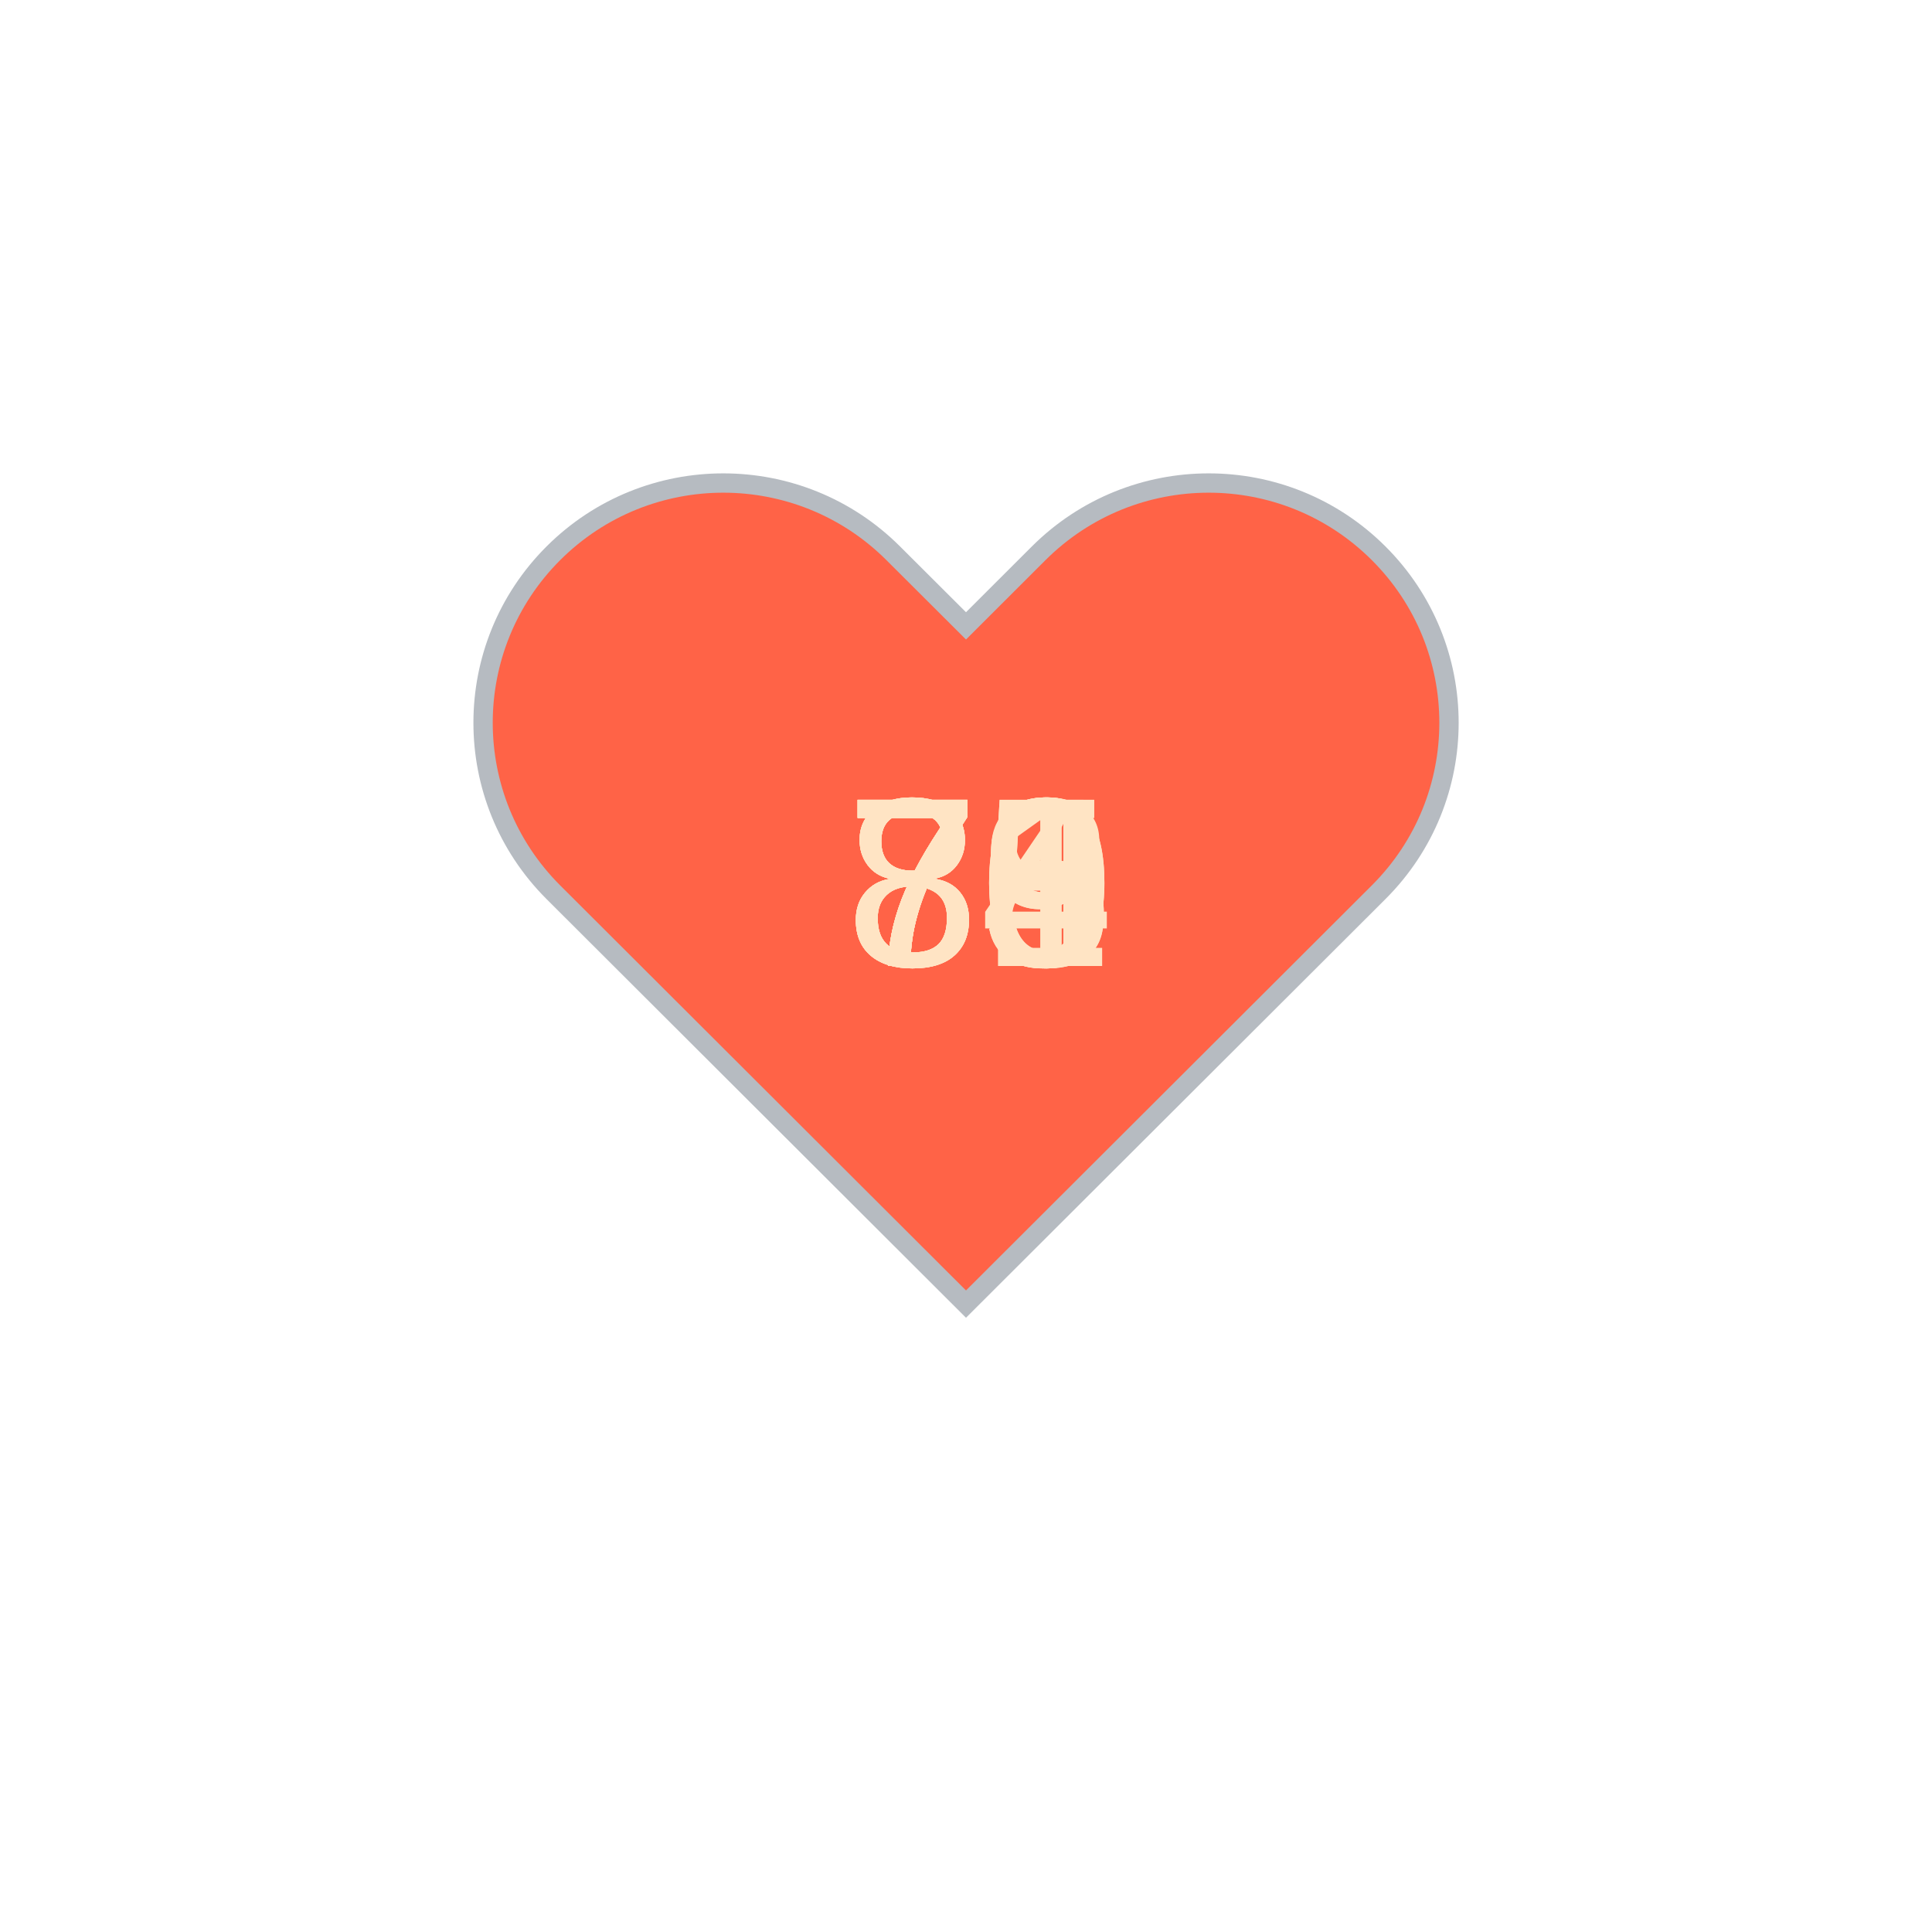
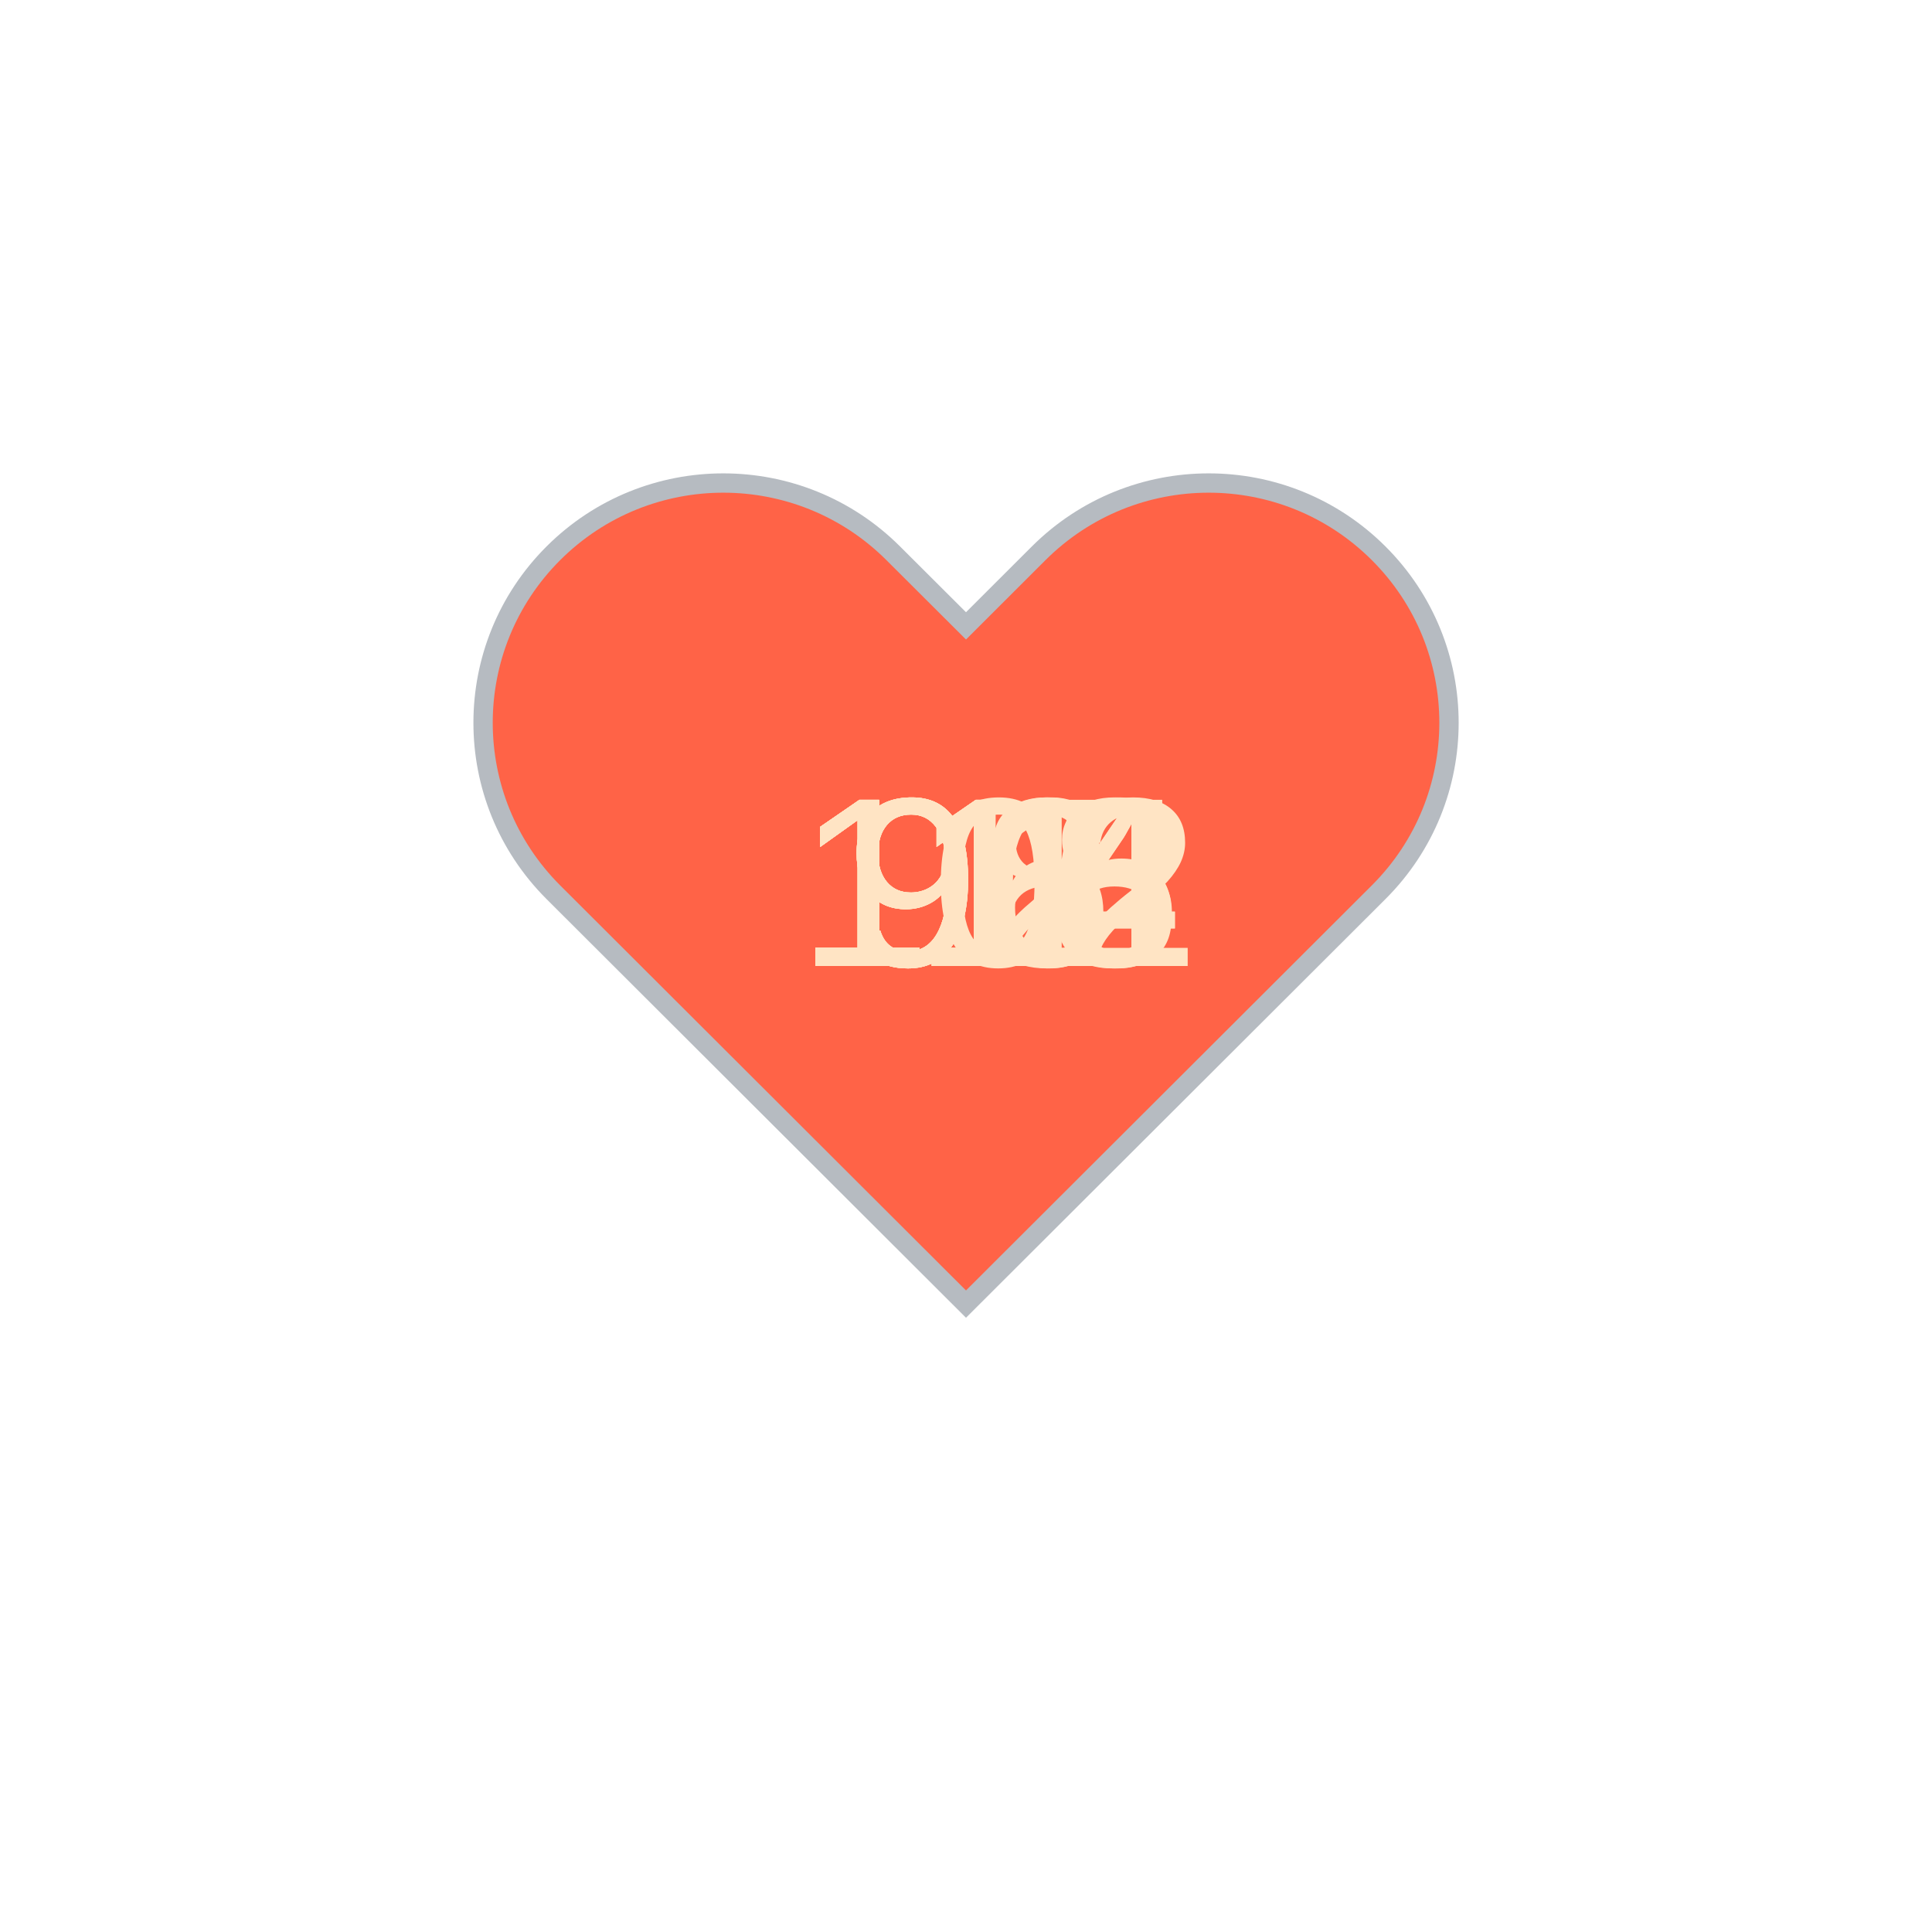
<svg xmlns="http://www.w3.org/2000/svg" baseProfile="full" height="150" version="1.1" viewBox="0,0,200,200" width="150">
  <defs />
  <g transform="translate(100 100)">
    <path d="M92.71,7.27L92.71,7.27c-9.71-9.69-25.46-9.69-35.18,0L50,14.79l-7.54-7.52C32.75-2.42,17-2.42,7.29,7.27v0 c-9.71,9.69-9.71,25.41,0,35.1L50,85l42.71-42.63C102.43,32.68,102.43,16.96,92.71,7.27z" fill="tomato" stroke="#B6BBC1" stroke-width="2" transform="translate(-50 -50)" />
    <animateTransform additive="sum" attributeName="transform" dur="1.2s" repeatCount="indefinite" type="scale" values="1; 1.5; 1.25; 1.5; 1.5; 1;" />
-     <text fill="bisque" style="font-size:25px; font-family:Arial" transform="translate(-12.5 0)">89<animate attributeName="visibility" dur="12.0s" keyTimes="0;0.1;0.2;0.3;0.4;0.5;0.6;0.7;0.8;0.9;1.0" repeatCount="indefinite" values="visible;hidden;hidden;hidden;hidden;hidden;hidden;hidden;hidden;hidden;hidden" />
+     <text fill="bisque" style="font-size:25px; font-family:Arial" transform="translate(-12.5 0)">98<animate attributeName="visibility" dur="12.0s" keyTimes="0;0.1;0.2;0.3;0.4;0.5;0.6;0.7;0.8;0.9;1.0" repeatCount="indefinite" values="visible;hidden;hidden;hidden;hidden;hidden;hidden;hidden;hidden;hidden;hidden" />
    </text>
-     <text fill="bisque" style="font-size:25px; font-family:Arial" transform="translate(-12.5 0)">81<animate attributeName="visibility" dur="12.0s" keyTimes="0;0.1;0.2;0.3;0.4;0.5;0.6;0.7;0.8;0.9;1.0" repeatCount="indefinite" values="hidden;visible;hidden;hidden;hidden;hidden;hidden;hidden;hidden;hidden;hidden" />
+     <text fill="bisque" style="font-size:25px; font-family:Arial" transform="translate(-12.5 0)">96<animate attributeName="visibility" dur="12.0s" keyTimes="0;0.1;0.2;0.3;0.4;0.5;0.6;0.7;0.8;0.9;1.0" repeatCount="indefinite" values="hidden;visible;hidden;hidden;hidden;hidden;hidden;hidden;hidden;hidden;hidden" />
    </text>
-     <text fill="bisque" style="font-size:25px; font-family:Arial" transform="translate(-12.5 0)">79<animate attributeName="visibility" dur="12.0s" keyTimes="0;0.1;0.2;0.3;0.4;0.5;0.6;0.7;0.8;0.9;1.0" repeatCount="indefinite" values="hidden;hidden;visible;hidden;hidden;hidden;hidden;hidden;hidden;hidden;hidden" />
+     <text fill="bisque" style="font-size:25px; font-family:Arial" transform="translate(-12.5 0)">91<animate attributeName="visibility" dur="12.0s" keyTimes="0;0.1;0.2;0.3;0.4;0.5;0.6;0.7;0.8;0.9;1.0" repeatCount="indefinite" values="hidden;hidden;visible;hidden;hidden;hidden;hidden;hidden;hidden;hidden;hidden" />
    </text>
-     <text fill="bisque" style="font-size:25px; font-family:Arial" transform="translate(-12.5 0)">80<animate attributeName="visibility" dur="12.0s" keyTimes="0;0.1;0.2;0.3;0.4;0.5;0.6;0.7;0.8;0.9;1.0" repeatCount="indefinite" values="hidden;hidden;hidden;visible;hidden;hidden;hidden;hidden;hidden;hidden;hidden" />
+     <text fill="bisque" style="font-size:25px; font-family:Arial" transform="translate(-12.5 0)">92<animate attributeName="visibility" dur="12.0s" keyTimes="0;0.1;0.2;0.3;0.4;0.5;0.6;0.7;0.8;0.9;1.0" repeatCount="indefinite" values="hidden;hidden;hidden;visible;hidden;hidden;hidden;hidden;hidden;hidden;hidden" />
    </text>
-     <text fill="bisque" style="font-size:25px; font-family:Arial" transform="translate(-12.5 0)">80<animate attributeName="visibility" dur="12.0s" keyTimes="0;0.1;0.2;0.3;0.4;0.5;0.6;0.7;0.8;0.9;1.0" repeatCount="indefinite" values="hidden;hidden;hidden;hidden;visible;hidden;hidden;hidden;hidden;hidden;hidden" />
+     <text fill="bisque" style="font-size:25px; font-family:Arial" transform="translate(-17.5 0)">102<animate attributeName="visibility" dur="12.0s" keyTimes="0;0.1;0.2;0.3;0.4;0.5;0.6;0.7;0.8;0.9;1.0" repeatCount="indefinite" values="hidden;hidden;hidden;hidden;visible;hidden;hidden;hidden;hidden;hidden;hidden" />
    </text>
-     <text fill="bisque" style="font-size:25px; font-family:Arial" transform="translate(-12.5 0)">73<animate attributeName="visibility" dur="12.0s" keyTimes="0;0.1;0.2;0.3;0.4;0.5;0.6;0.7;0.8;0.9;1.0" repeatCount="indefinite" values="hidden;hidden;hidden;hidden;hidden;visible;hidden;hidden;hidden;hidden;hidden" />
+     <text fill="bisque" style="font-size:25px; font-family:Arial" transform="translate(-17.5 0)">118<animate attributeName="visibility" dur="12.0s" keyTimes="0;0.1;0.2;0.3;0.4;0.5;0.6;0.7;0.8;0.9;1.0" repeatCount="indefinite" values="hidden;hidden;hidden;hidden;hidden;visible;hidden;hidden;hidden;hidden;hidden" />
    </text>
-     <text fill="bisque" style="font-size:25px; font-family:Arial" transform="translate(-12.5 0)">74<animate attributeName="visibility" dur="12.0s" keyTimes="0;0.1;0.2;0.3;0.4;0.5;0.6;0.7;0.8;0.9;1.0" repeatCount="indefinite" values="hidden;hidden;hidden;hidden;hidden;hidden;visible;hidden;hidden;hidden;hidden" />
+     <text fill="bisque" style="font-size:25px; font-family:Arial" transform="translate(-17.5 0)">114<animate attributeName="visibility" dur="12.0s" keyTimes="0;0.1;0.2;0.3;0.4;0.5;0.6;0.7;0.8;0.9;1.0" repeatCount="indefinite" values="hidden;hidden;hidden;hidden;hidden;hidden;visible;hidden;hidden;hidden;hidden" />
    </text>
-     <text fill="bisque" style="font-size:25px; font-family:Arial" transform="translate(-12.5 0)">75<animate attributeName="visibility" dur="12.0s" keyTimes="0;0.1;0.2;0.3;0.4;0.5;0.6;0.7;0.8;0.9;1.0" repeatCount="indefinite" values="hidden;hidden;hidden;hidden;hidden;hidden;hidden;visible;hidden;hidden;hidden" />
+     <text fill="bisque" style="font-size:25px; font-family:Arial" transform="translate(-17.5 0)">114<animate attributeName="visibility" dur="12.0s" keyTimes="0;0.1;0.2;0.3;0.4;0.5;0.6;0.7;0.8;0.9;1.0" repeatCount="indefinite" values="hidden;hidden;hidden;hidden;hidden;hidden;hidden;visible;hidden;hidden;hidden" />
    </text>
-     <text fill="bisque" style="font-size:25px; font-family:Arial" transform="translate(-12.5 0)">75<animate attributeName="visibility" dur="12.0s" keyTimes="0;0.1;0.2;0.3;0.4;0.5;0.6;0.7;0.8;0.9;1.0" repeatCount="indefinite" values="hidden;hidden;hidden;hidden;hidden;hidden;hidden;hidden;visible;hidden;hidden" />
+     <text fill="bisque" style="font-size:25px; font-family:Arial" transform="translate(-17.5 0)">115<animate attributeName="visibility" dur="12.0s" keyTimes="0;0.1;0.2;0.3;0.4;0.5;0.6;0.7;0.8;0.9;1.0" repeatCount="indefinite" values="hidden;hidden;hidden;hidden;hidden;hidden;hidden;hidden;visible;hidden;hidden" />
    </text>
-     <text fill="bisque" style="font-size:25px; font-family:Arial" transform="translate(-12.5 0)">78<animate attributeName="visibility" dur="12.0s" keyTimes="0;0.1;0.2;0.3;0.4;0.5;0.6;0.7;0.8;0.9;1.0" repeatCount="indefinite" values="hidden;hidden;hidden;hidden;hidden;hidden;hidden;hidden;hidden;visible;hidden" />
+     <text fill="bisque" style="font-size:25px; font-family:Arial" transform="translate(-17.5 0)">116<animate attributeName="visibility" dur="12.0s" keyTimes="0;0.1;0.2;0.3;0.4;0.5;0.6;0.7;0.8;0.9;1.0" repeatCount="indefinite" values="hidden;hidden;hidden;hidden;hidden;hidden;hidden;hidden;hidden;visible;hidden" />
    </text>
  </g>
</svg>
